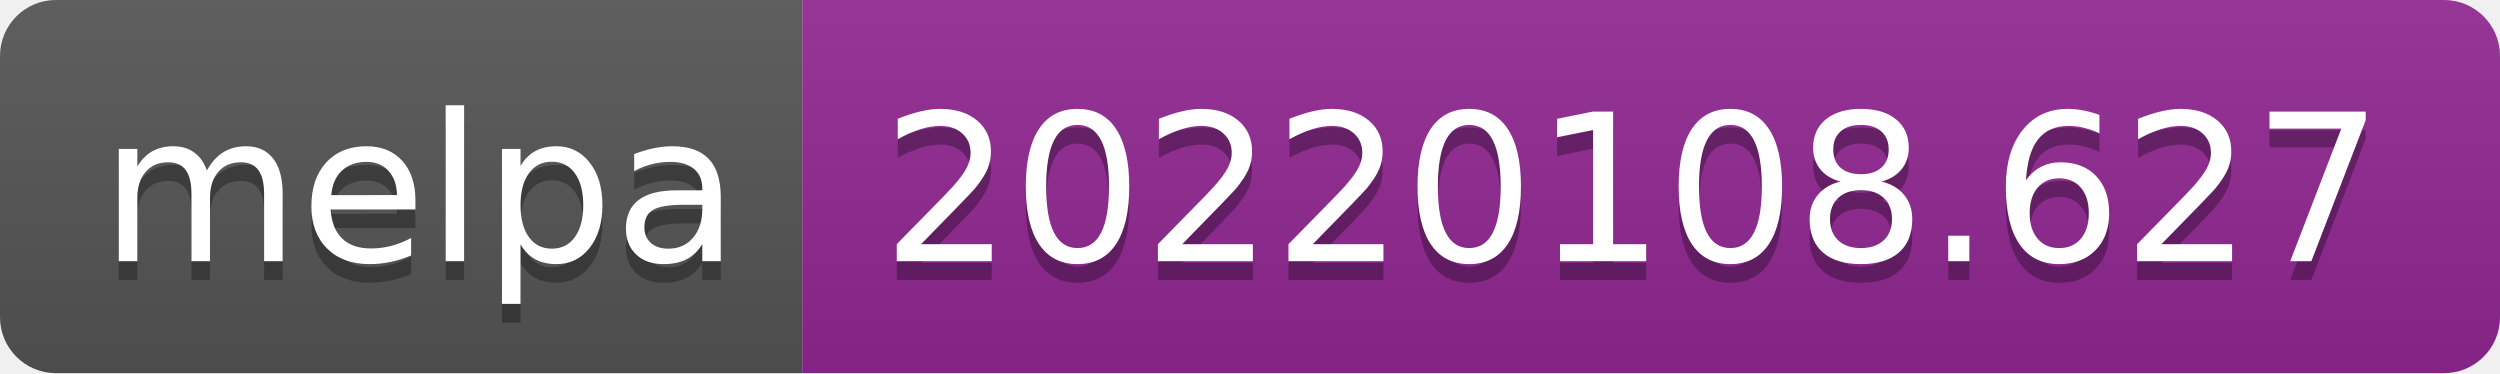
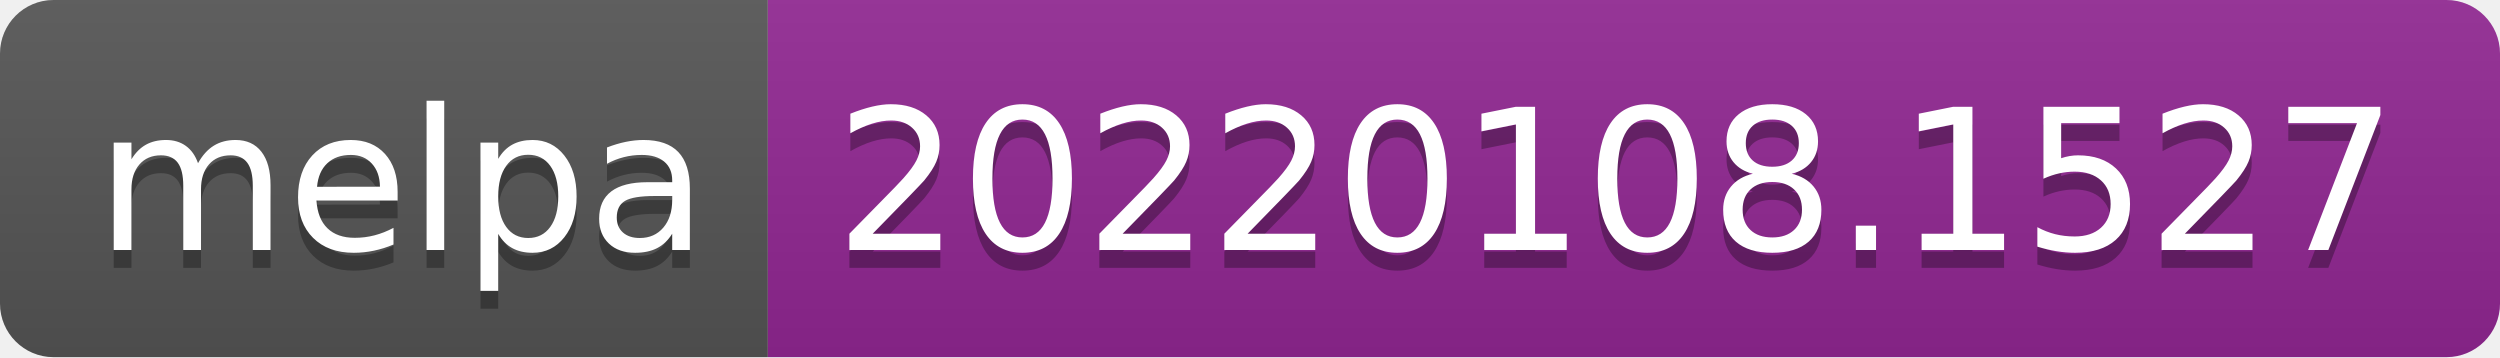
- <svg xmlns="http://www.w3.org/2000/svg" width="134" height="20" role="img" aria-label="melpa: 20220108.627">
+ <svg xmlns="http://www.w3.org/2000/svg" width="140" height="20" role="img" aria-label="melpa: 20220108.1527">
  <linearGradient id="s" x2="0" y2="100%">
    <stop offset="0" stop-color="#bbb" stop-opacity=".1" />
    <stop offset="1" stop-opacity=".1" />
  </linearGradient>
  <clipPath id="r">
-     <rect width="134" height="20" rx="3" fill="#fff" />
+     <rect width="140" height="20" rx="3" fill="#fff" />
  </clipPath>
  <g clip-path="url(#r)">
    <rect width="43" height="20" fill="#555" />
-     <rect x="43" width="91" height="20" fill="#922793" />
-     <rect width="134" height="20" fill="url(#s)" />
+     <rect x="43" width="97" height="20" fill="#922793" />
+     <rect width="140" height="20" fill="url(#s)" />
  </g>
  <g fill="#fff" text-anchor="middle" font-family="Verdana,Geneva,DejaVu Sans,sans-serif" text-rendering="geometricPrecision" font-size="110">
    <text aria-hidden="true" x="225" y="150" fill="#010101" fill-opacity=".3" transform="scale(.1)" textLength="330">melpa</text>
    <text x="225" y="140" transform="scale(.1)" fill="#fff" textLength="330">melpa</text>
-     <text aria-hidden="true" x="875" y="150" fill="#010101" fill-opacity=".3" transform="scale(.1)" textLength="810">20220108.627</text>
-     <text x="875" y="140" transform="scale(.1)" fill="#fff" textLength="810">20220108.627</text>
+     <text aria-hidden="true" x="905" y="150" fill="#010101" fill-opacity=".3" transform="scale(.1)" textLength="870">20220108.1527</text>
+     <text x="905" y="140" transform="scale(.1)" fill="#fff" textLength="870">20220108.1527</text>
  </g>
</svg>
